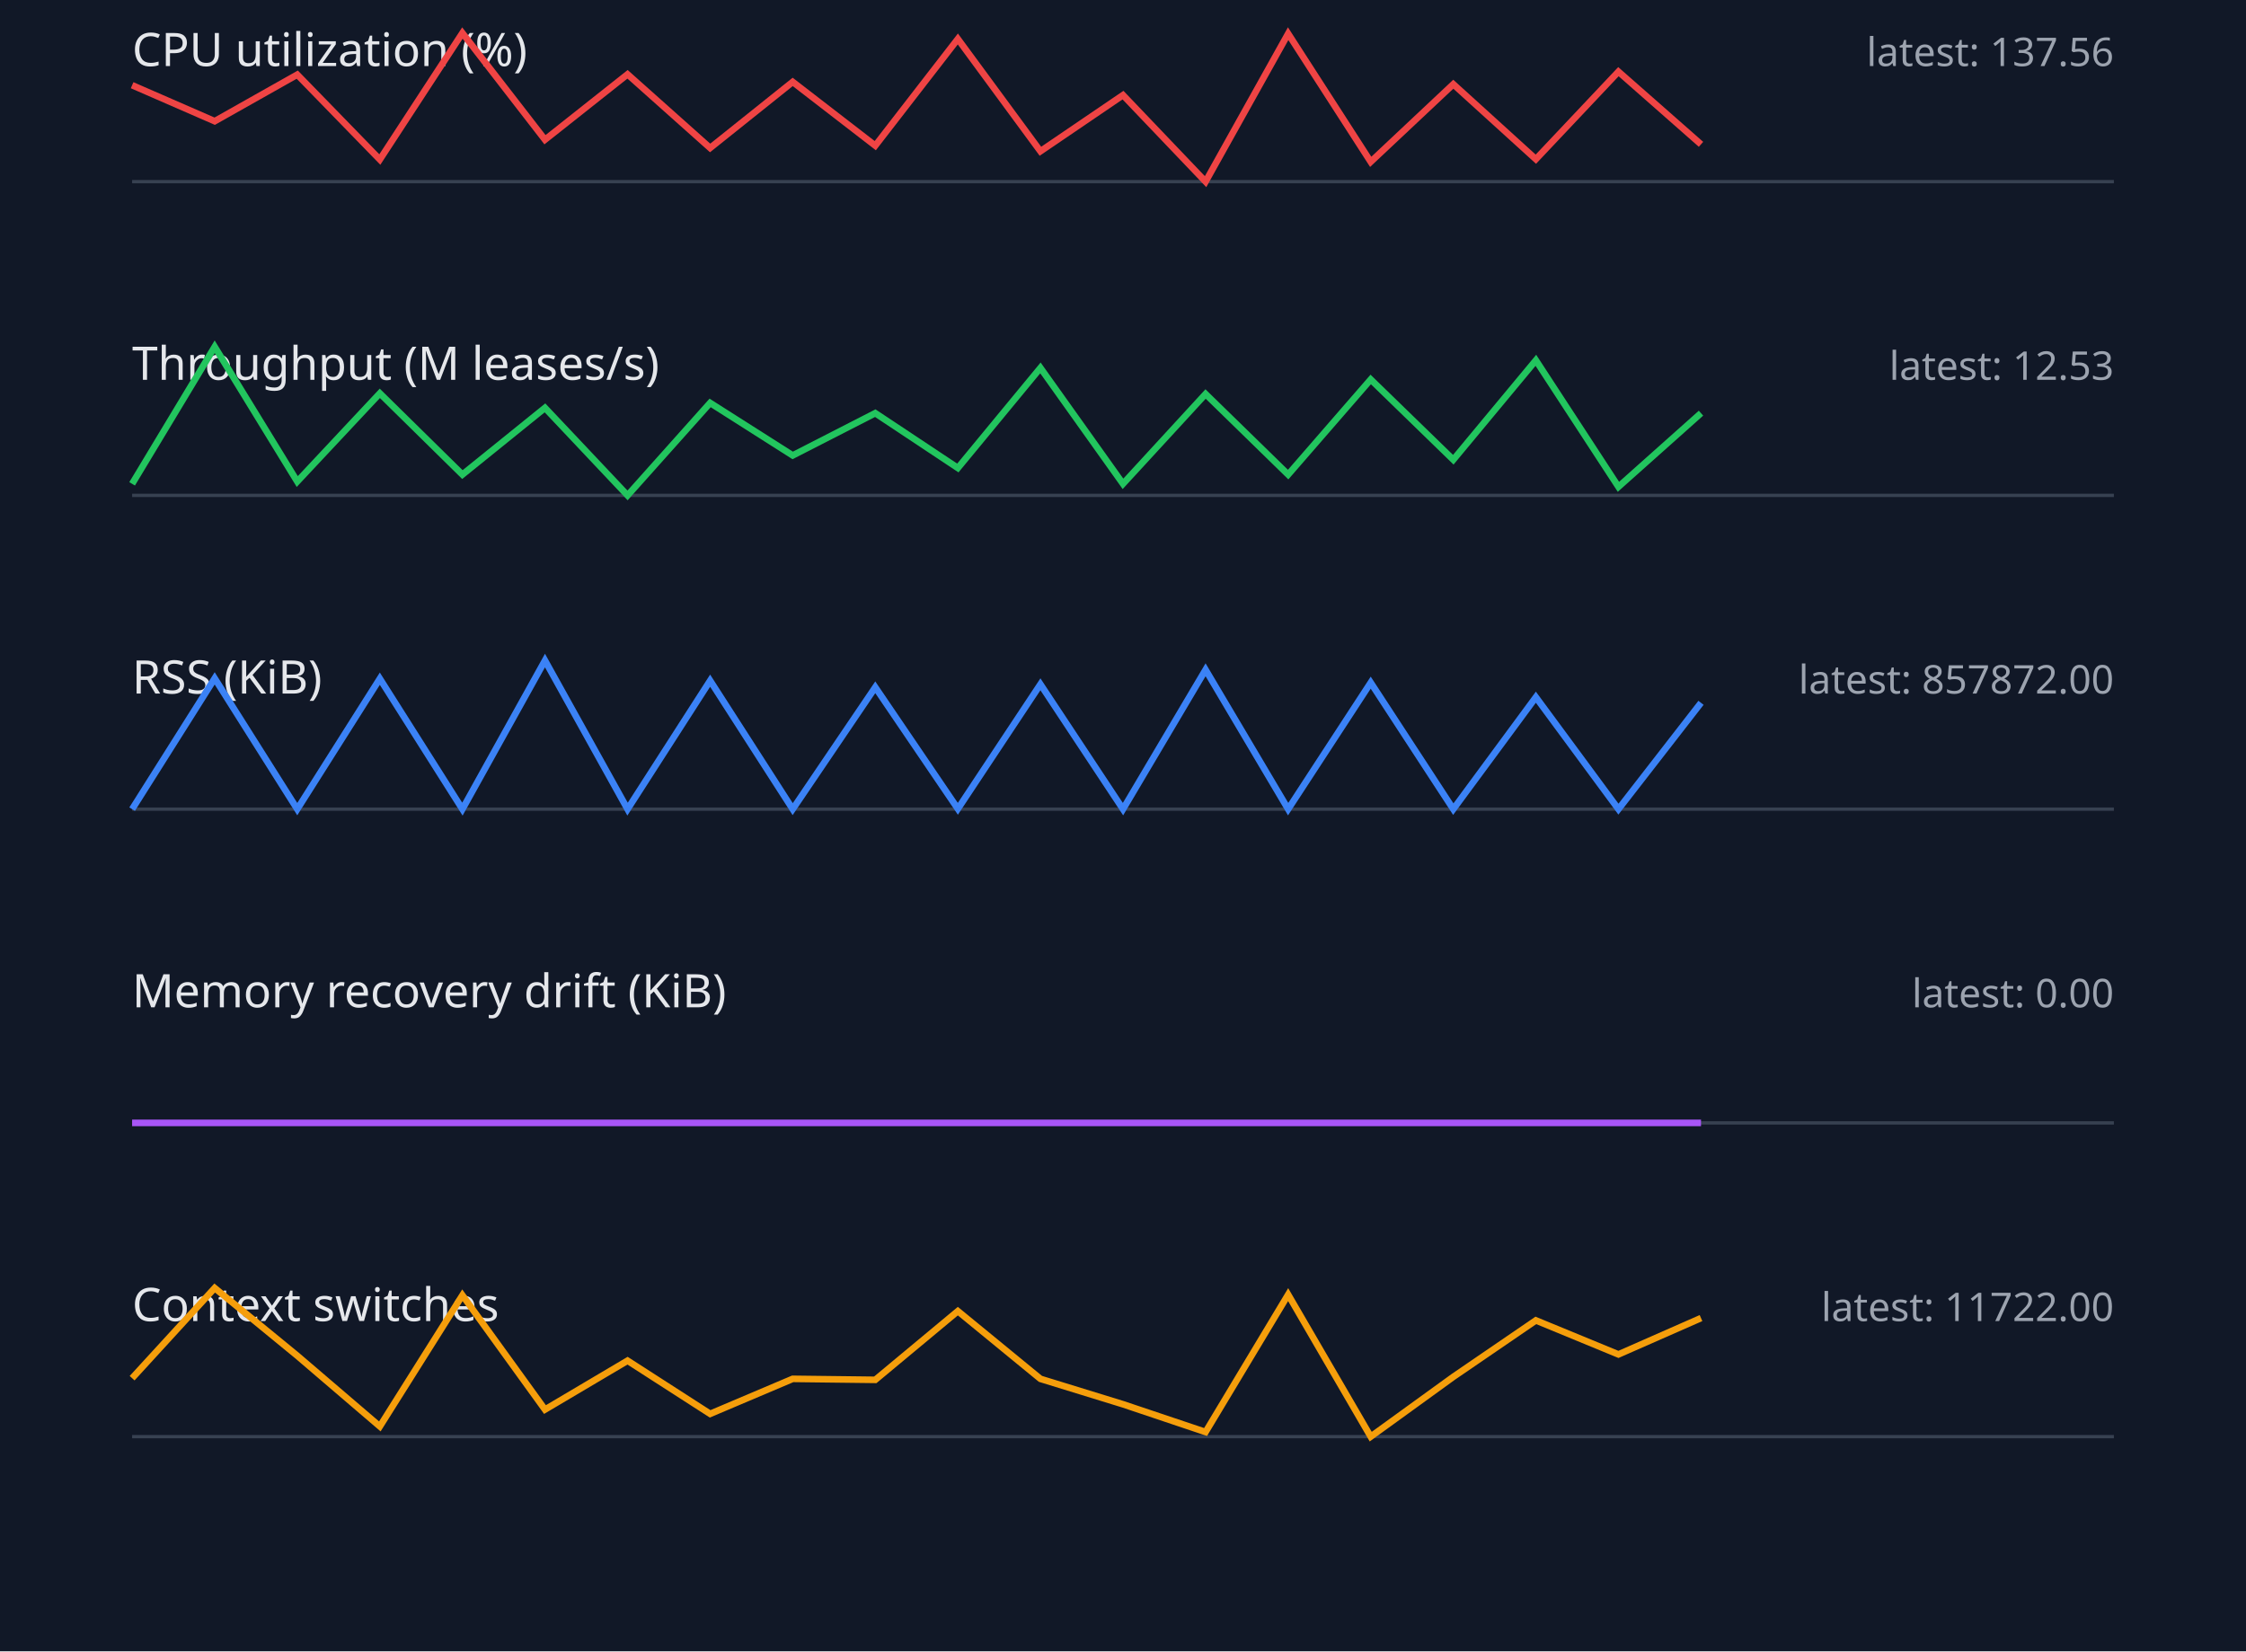
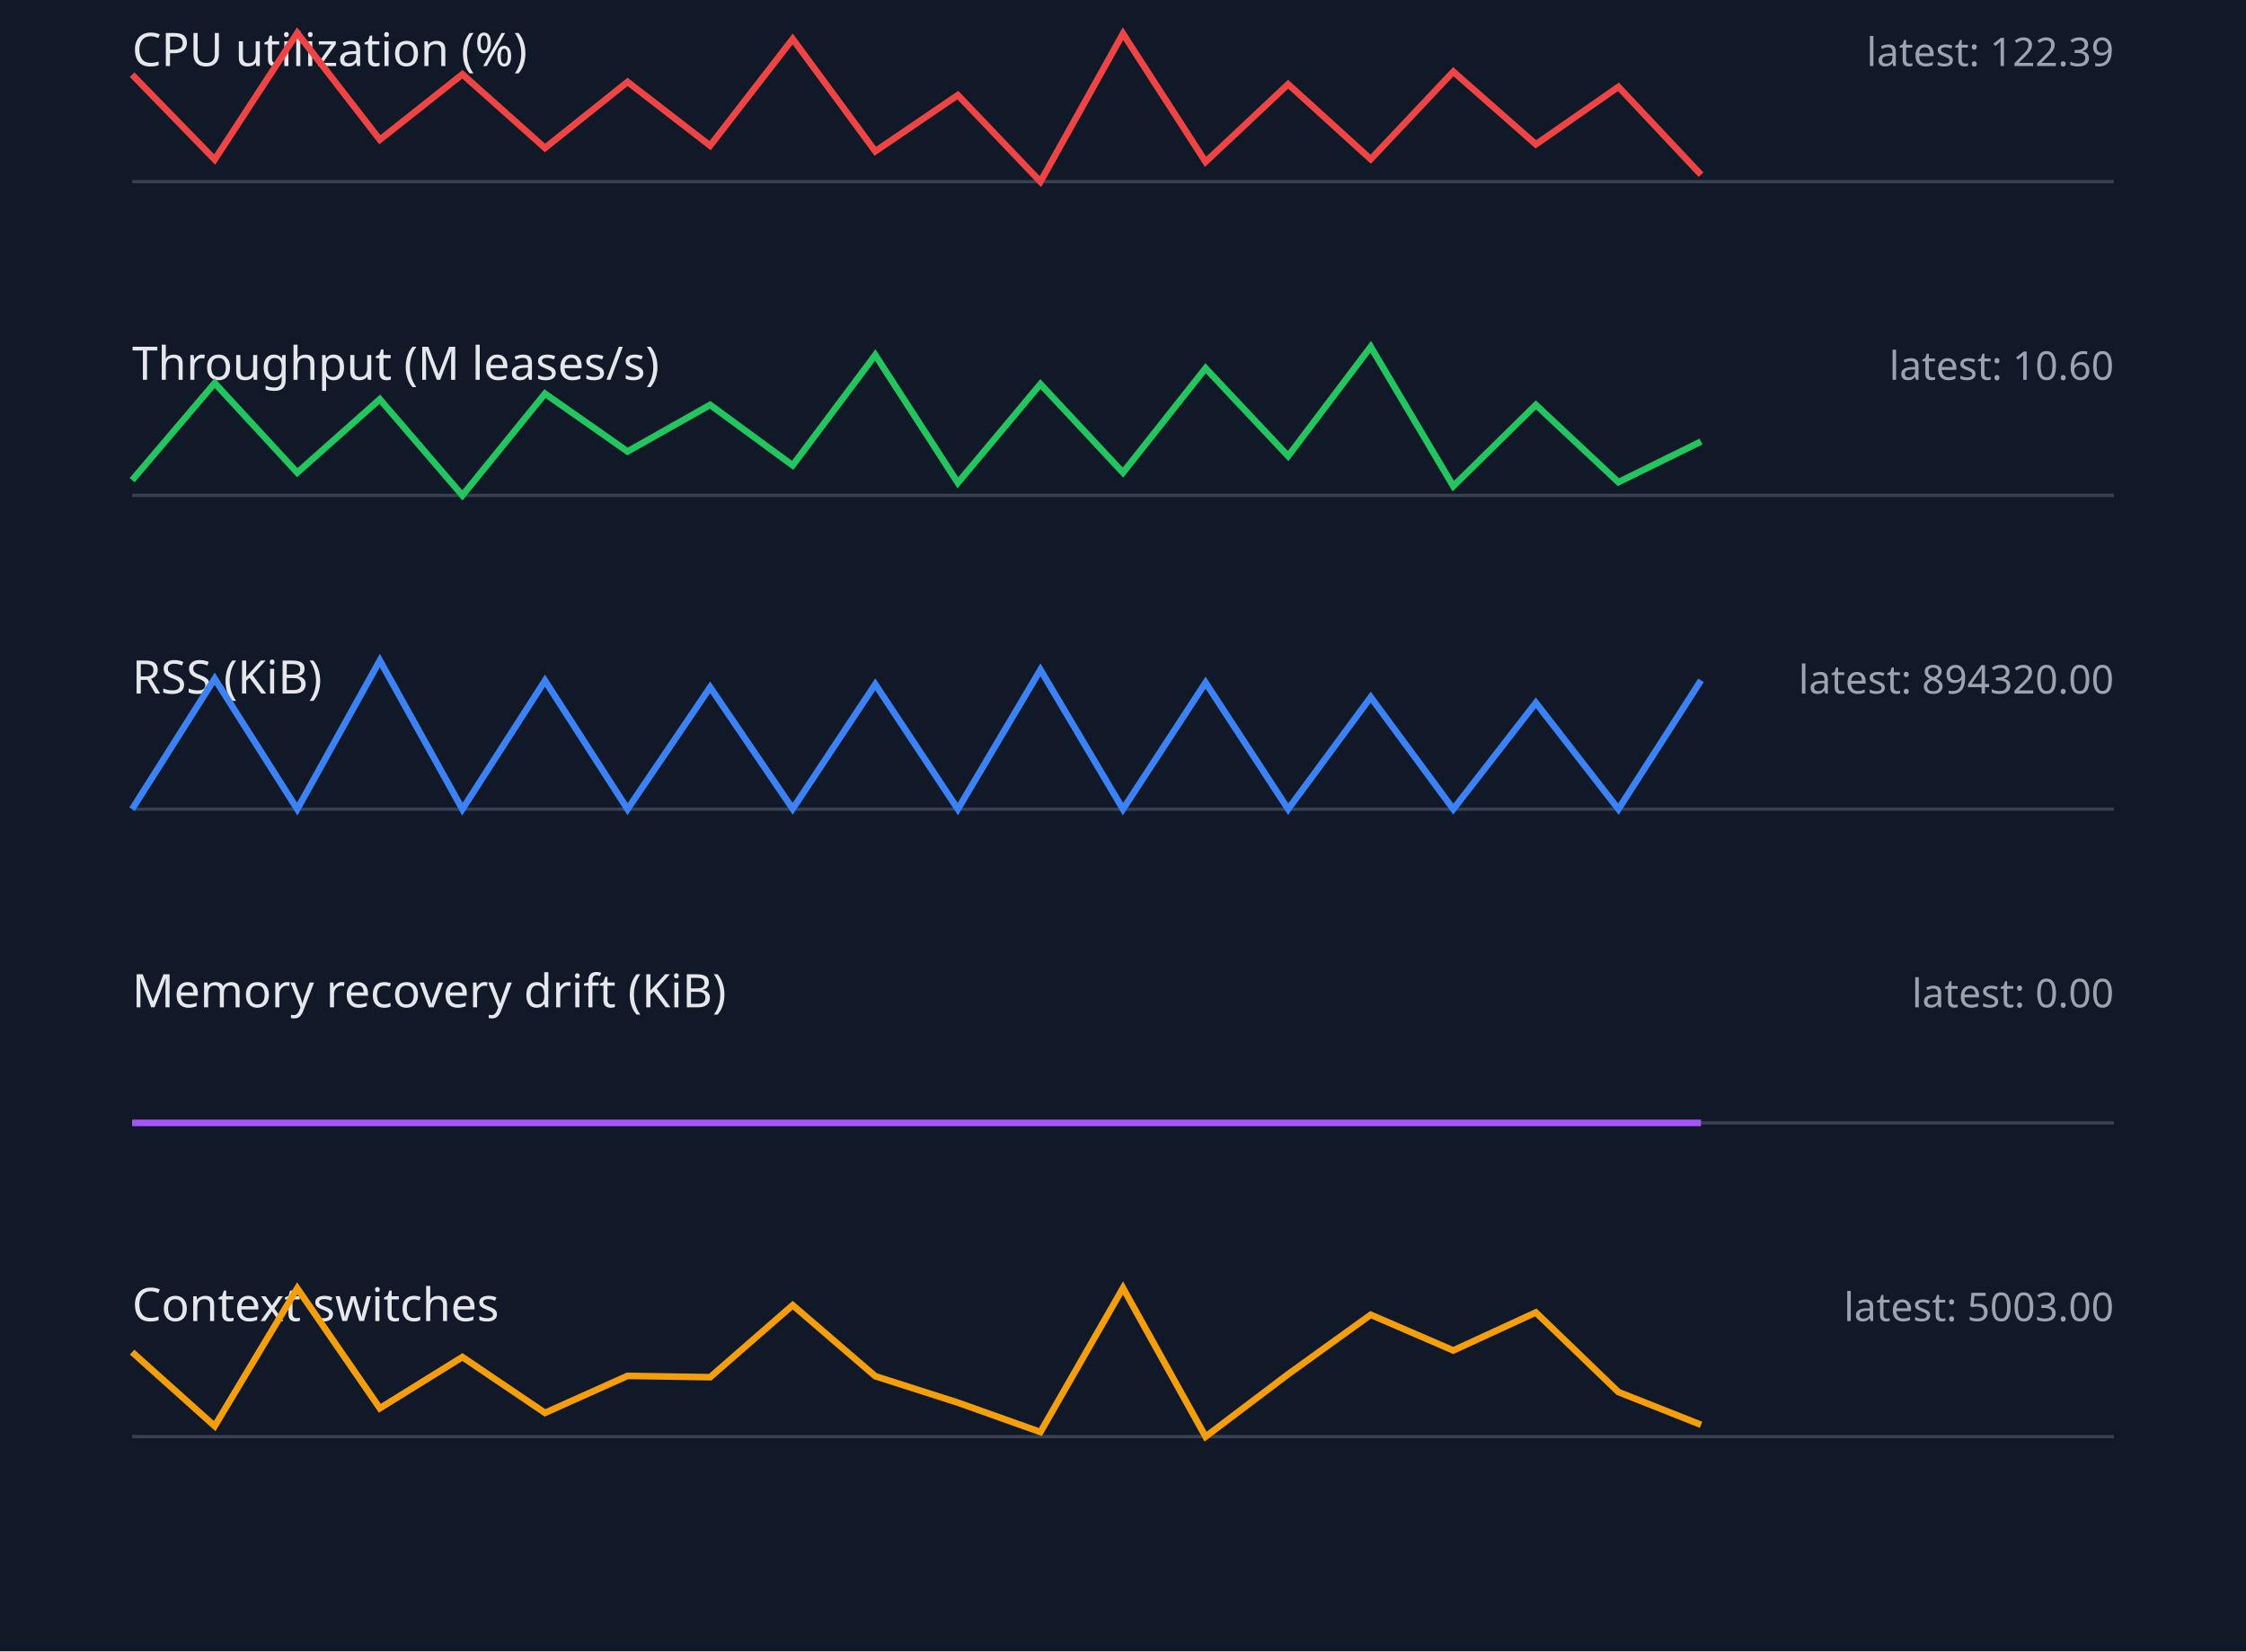
<svg xmlns="http://www.w3.org/2000/svg" width="680" height="500" viewBox="0 0 680 500">
  <style>.label{font:14px sans-serif;fill:#e5e7eb}.value{font:12px sans-serif;fill:#9ca3af}.axis{stroke:#374151}.series{fill:none;stroke-width:2}</style>
  <rect width="100%" height="100%" fill="#111827" />
  <text x="40" y="20" class="label">CPU utilization (%)</text>
-   <text x="640" y="20" text-anchor="end" class="value">latest: 137.56</text>
+   <text x="640" y="20" text-anchor="end" class="value">latest: 122.39</text>
  <line x1="40" y1="55" x2="640" y2="55" class="axis" />
-   <polyline points="40,25.8 65,36.7 90,22.6 115,48.3 140,10.0 165,42.3 190,22.5 215,44.8 240,24.8 265,44.1 290,11.8 315,45.8 340,28.8 365,55.0 390,10.2 415,49.0 440,25.5 465,48.2 490,21.7 515,43.7" stroke="#ef4444" class="series" />
+   <polyline points="40,22.6 65,48.3 90,10.0 115,42.3 140,22.5 165,44.8 190,24.8 215,44.1 240,11.8 265,45.8 290,28.8 315,55.0 340,10.2 365,49.0 390,25.5 415,48.2 440,21.7 465,43.7 490,26.3 515,52.9" stroke="#ef4444" class="series" />
  <text x="40" y="115" class="label">Throughput (M leases/s)</text>
-   <text x="640" y="115" text-anchor="end" class="value">latest: 12.53</text>
+   <text x="640" y="115" text-anchor="end" class="value">latest: 10.60</text>
  <line x1="40" y1="150" x2="640" y2="150" class="axis" />
-   <polyline points="40,146.5 65,105.0 90,145.8 115,119.1 140,143.7 165,123.5 190,150.0 215,122.0 240,137.9 265,125.1 290,141.7 315,111.4 340,146.5 365,119.3 390,143.7 415,114.9 440,139.2 465,109.1 490,147.4 515,125.1" stroke="#22c55e" class="series" />
+   <polyline points="40,145.4 65,116.0 90,143.1 115,120.9 140,150.0 165,119.2 190,136.7 215,122.6 240,140.9 265,107.5 290,146.2 315,116.3 340,143.1 365,111.5 390,138.1 415,105.0 440,147.2 465,122.6 490,146.0 515,133.7" stroke="#22c55e" class="series" />
  <text x="40" y="210" class="label">RSS (KiB)</text>
-   <text x="640" y="210" text-anchor="end" class="value">latest: 857872.00</text>
+   <text x="640" y="210" text-anchor="end" class="value">latest: 894320.00</text>
  <line x1="40" y1="245" x2="640" y2="245" class="axis" />
-   <polyline points="40,245.0 65,205.4 90,245.0 115,205.5 140,245.0 165,200.0 190,245.0 215,206.1 240,245.0 265,208.1 290,244.9 315,207.2 340,245.0 365,202.8 390,245.0 415,206.7 440,245.0 465,211.1 490,245.0 515,212.8" stroke="#3b82f6" class="series" />
+   <polyline points="40,245.0 65,205.5 90,245.0 115,200.0 140,245.0 165,206.1 190,245.0 215,208.1 240,244.9 265,207.2 290,245.0 315,202.8 340,245.0 365,206.7 390,245.0 415,211.1 440,245.0 465,212.8 490,245.0 515,206.0" stroke="#3b82f6" class="series" />
  <text x="40" y="305" class="label">Memory recovery drift (KiB)</text>
  <text x="640" y="305" text-anchor="end" class="value">latest: 0.00</text>
  <line x1="40" y1="340" x2="640" y2="340" class="axis" />
  <polyline points="40,340.0 65,340.0 90,340.0 115,340.0 140,340.0 165,340.0 190,340.0 215,340.0 240,340.0 265,340.0 290,340.0 315,340.0 340,340.0 365,340.0 390,340.0 415,340.0 440,340.0 465,340.0 490,340.0 515,340.0" stroke="#a855f7" class="series" />
  <text x="40" y="400" class="label">Context switches</text>
-   <text x="640" y="400" text-anchor="end" class="value">latest: 11722.00</text>
+   <text x="640" y="400" text-anchor="end" class="value">latest: 5003.00</text>
  <line x1="40" y1="435" x2="640" y2="435" class="axis" />
-   <polyline points="40,417.3 65,390.0 90,410.5 115,431.9 140,392.2 165,426.8 190,412.0 215,428.1 240,417.5 265,417.8 290,397.0 315,417.5 340,425.2 365,433.6 390,392.0 415,435.0 440,416.9 465,399.8 490,410.1 515,399.1" stroke="#f59e0b" class="series" />
+   <polyline points="40,409.4 65,431.8 90,390.1 115,426.4 140,410.9 165,427.8 190,416.6 215,417.0 240,395.2 265,416.7 290,424.7 315,433.6 340,390.0 365,435.0 390,416.1 415,398.1 440,408.9 465,397.4 490,421.5 515,431.4" stroke="#f59e0b" class="series" />
</svg>
